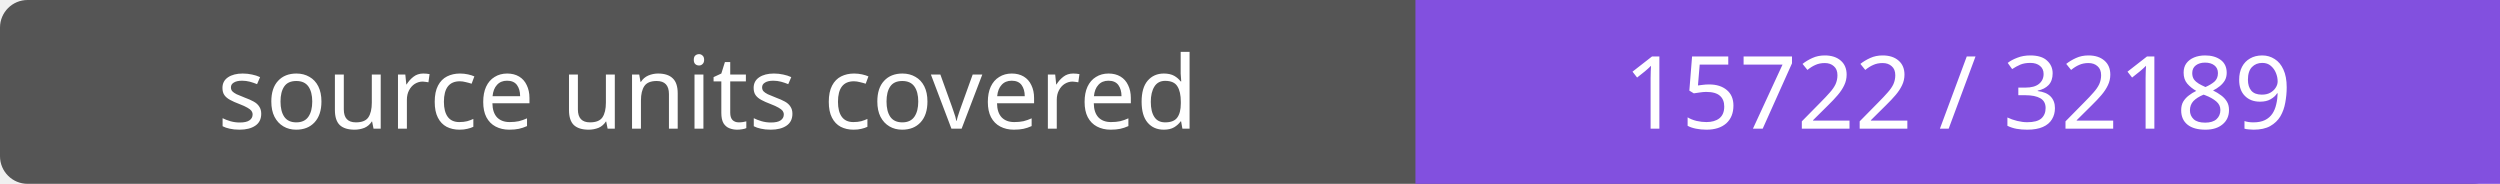
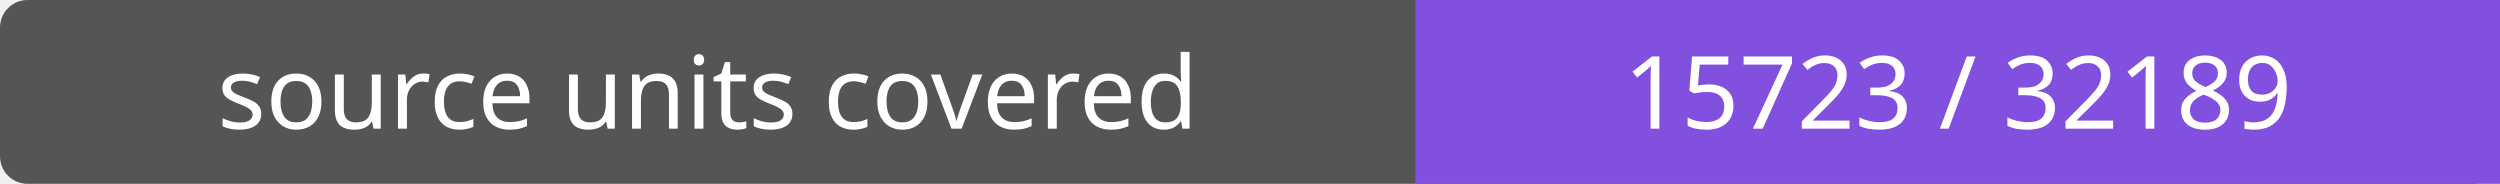
- <svg xmlns="http://www.w3.org/2000/svg" width="272" height="20" role="img" aria-label="source units covered: 15722 / 32189">
+ <svg xmlns="http://www.w3.org/2000/svg" width="272" height="20" role="img" aria-label="source units covered: 15723 / 32189">
  <rect width="272" height="20" rx="3" fill="#555" />
  <path fill="#8250df" d="M154 0h118v20H154z" />
  <g fill="#fff" text-anchor="middle" font-family="Verdana,sans-serif" font-size="11">
    <text x="77.0" y="14">source units covered</text>
-     <text x="213.0" y="14">15722 / 32189</text>
+     <text x="213.0" y="14">15723 / 32189</text>
  </g>
</svg>
